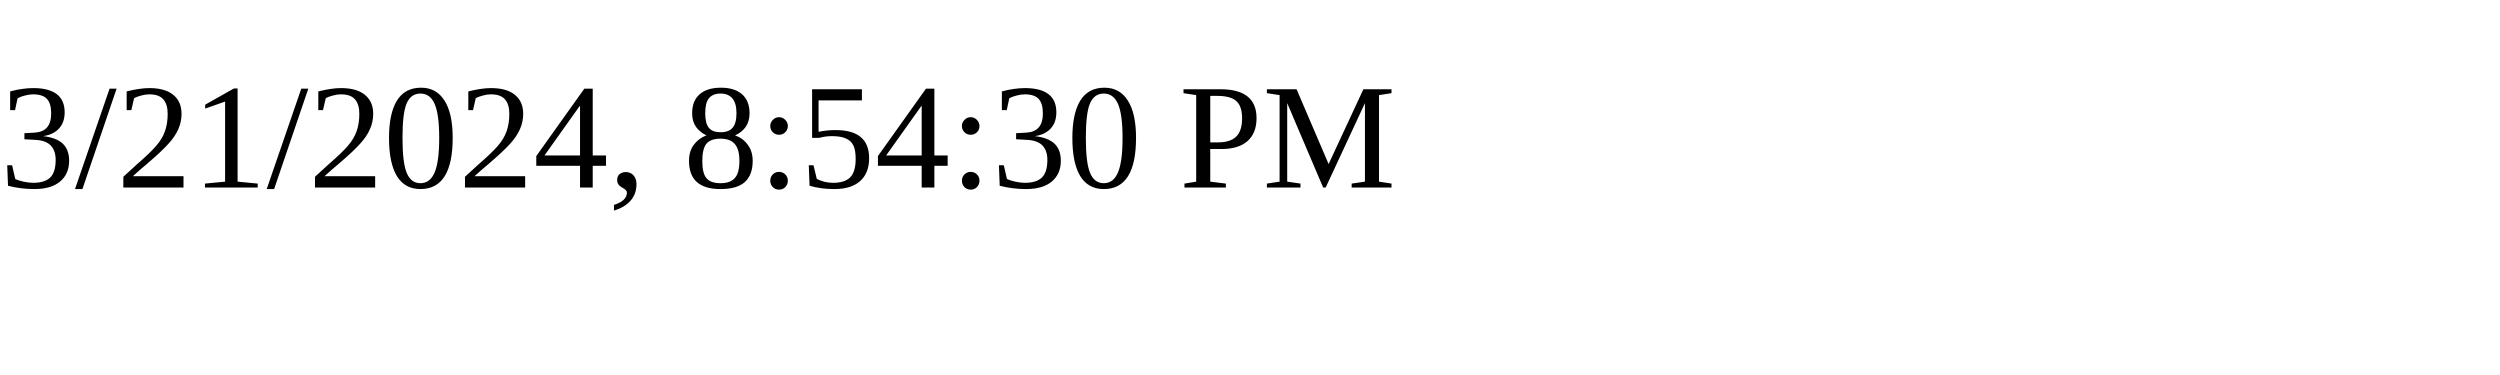
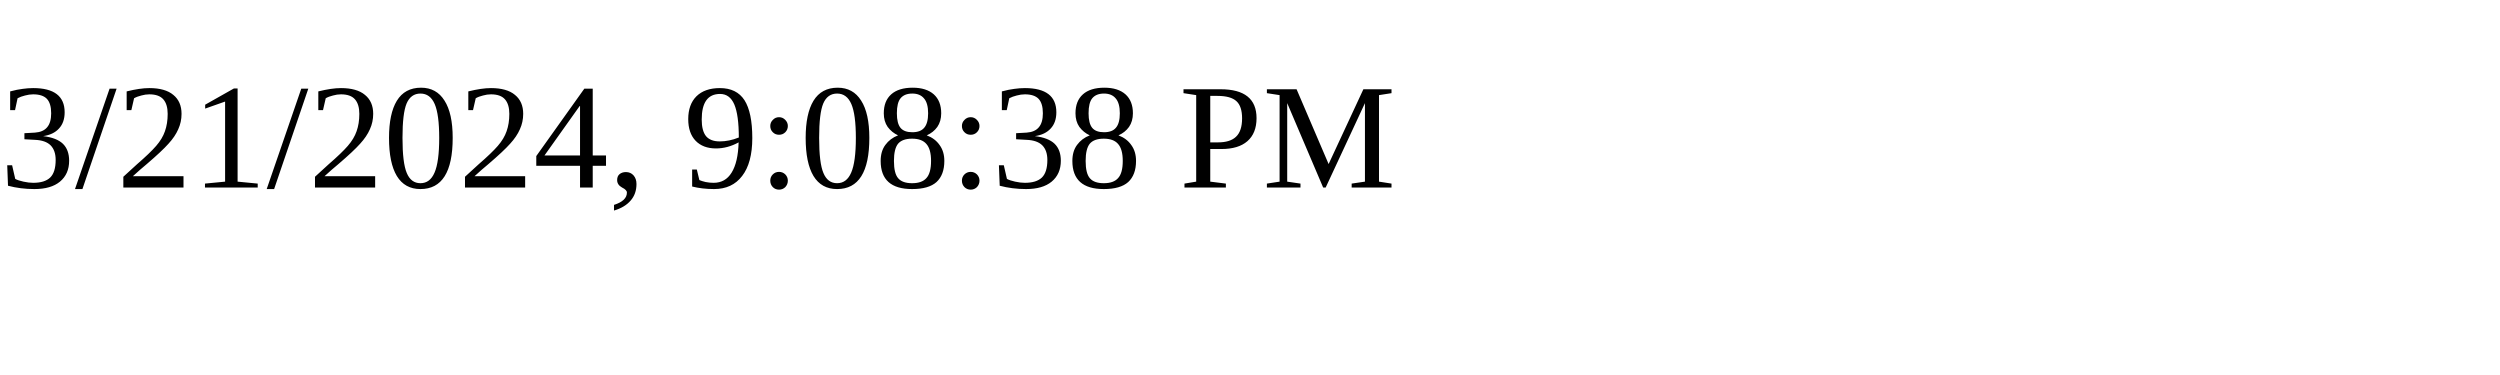
<svg xmlns="http://www.w3.org/2000/svg" height="30" width="200">
-   <text x="0" y="15">3/21/2024, 8:54:30 PM</text>
+   <text x="0" y="15">3/21/2024, 9:08:38 PM</text>
</svg>
